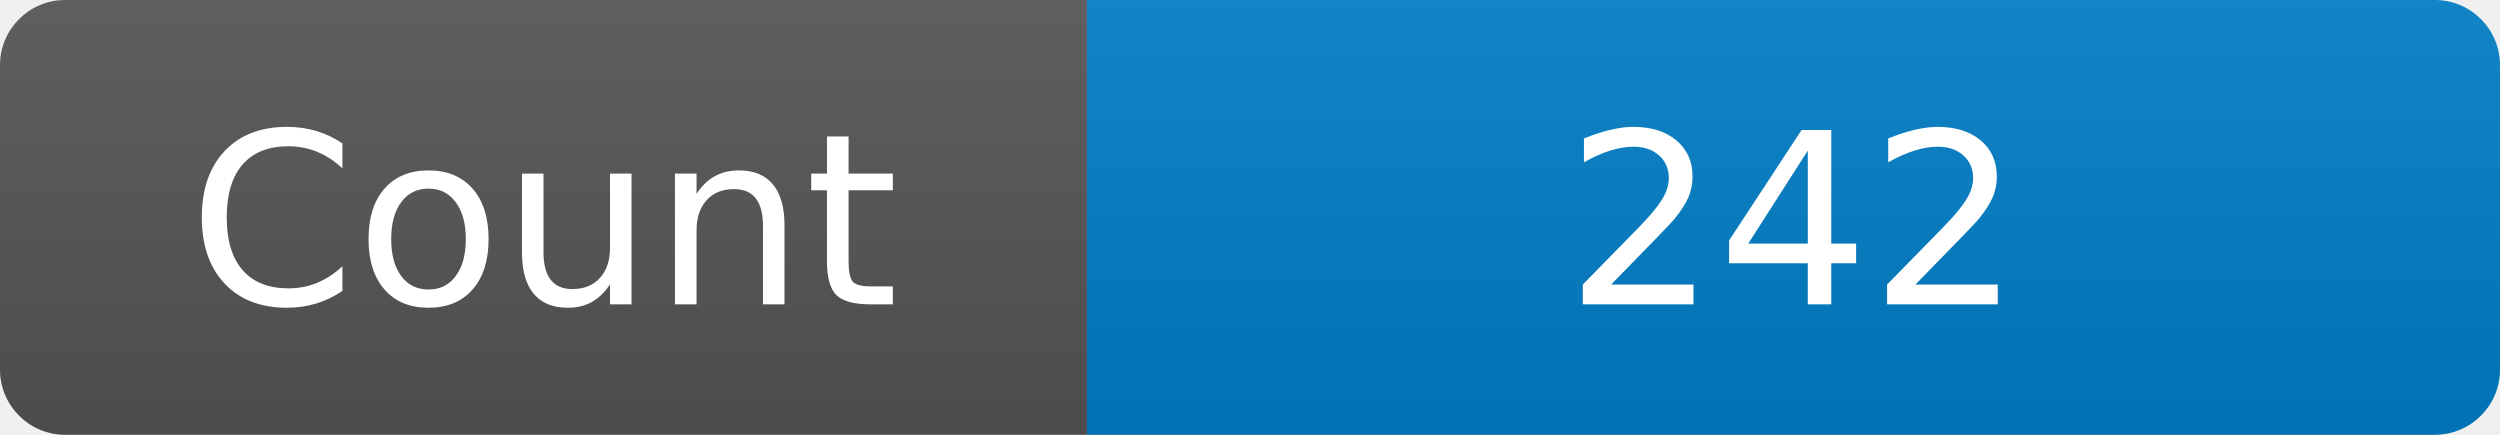
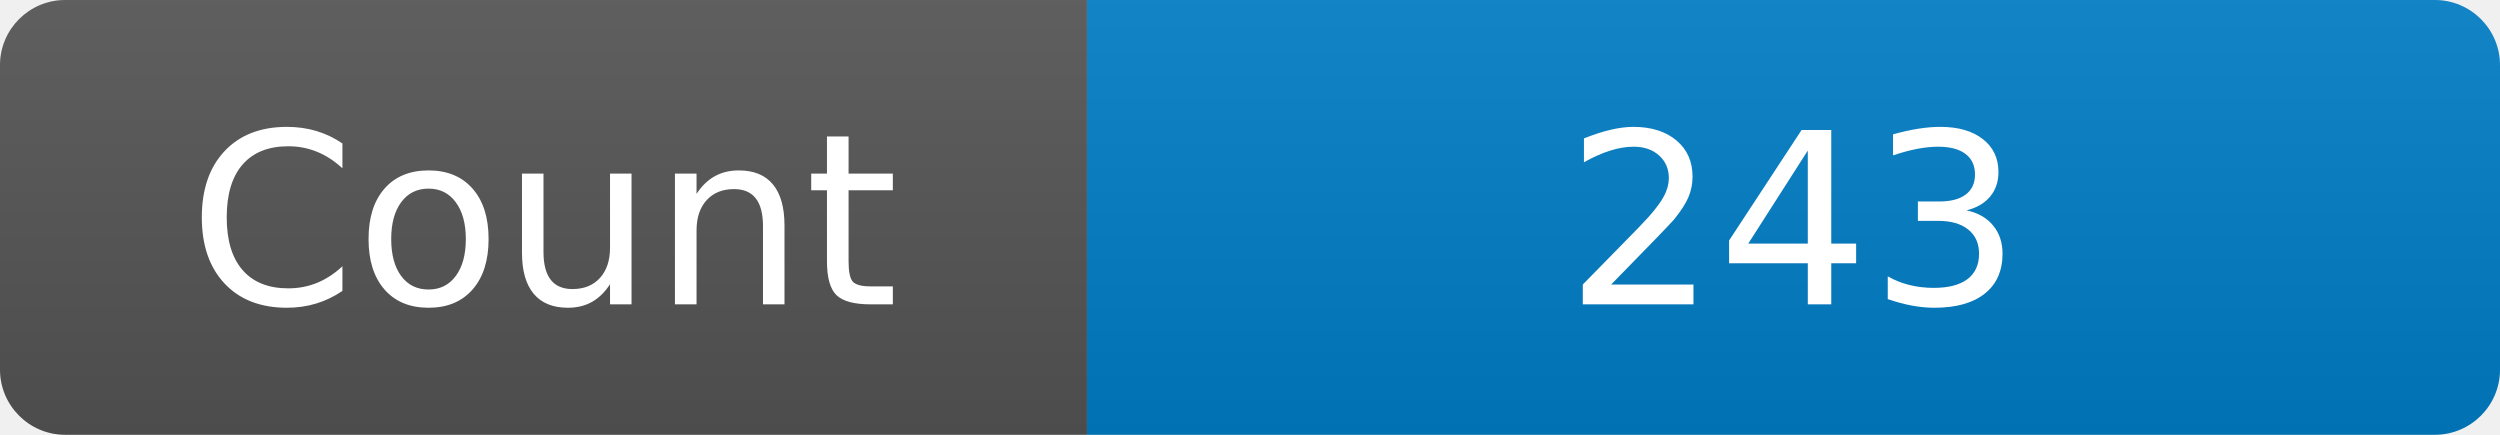
<svg xmlns="http://www.w3.org/2000/svg" width="115" height="20" role="img" aria-label="Maintained?: yes">
  <linearGradient id="s" x2="0" y2="100%">
    <stop offset="0" stop-color="#bbb" stop-opacity=".1" />
    <stop offset="1" stop-opacity=".1" />
  </linearGradient>
  <clipPath id="r">
    <rect width="115" height="20" rx="3" fill="#fff" />
  </clipPath>
  <g clip-path="url(#r)">
    <rect width="50" height="20" fill="#555" />
    <rect x="50" width="160" height="20" fill="#007ec6" />
    <rect width="115" height="20" fill="url(#s)" />
  </g>
  <g fill="#fff" text-anchor="middle" font-family="Verdana,Geneva,DejaVu Sans,sans-serif" font-size="110">
    <text x="250" y="140" transform="scale(.1)" fill="#fff">Count</text>
-     <text x="825" y="140" transform="scale(.1)" fill="#fff">242</text>
+     <text x="825" y="140" transform="scale(.1)" fill="#fff">243</text>
  </g>
</svg>
